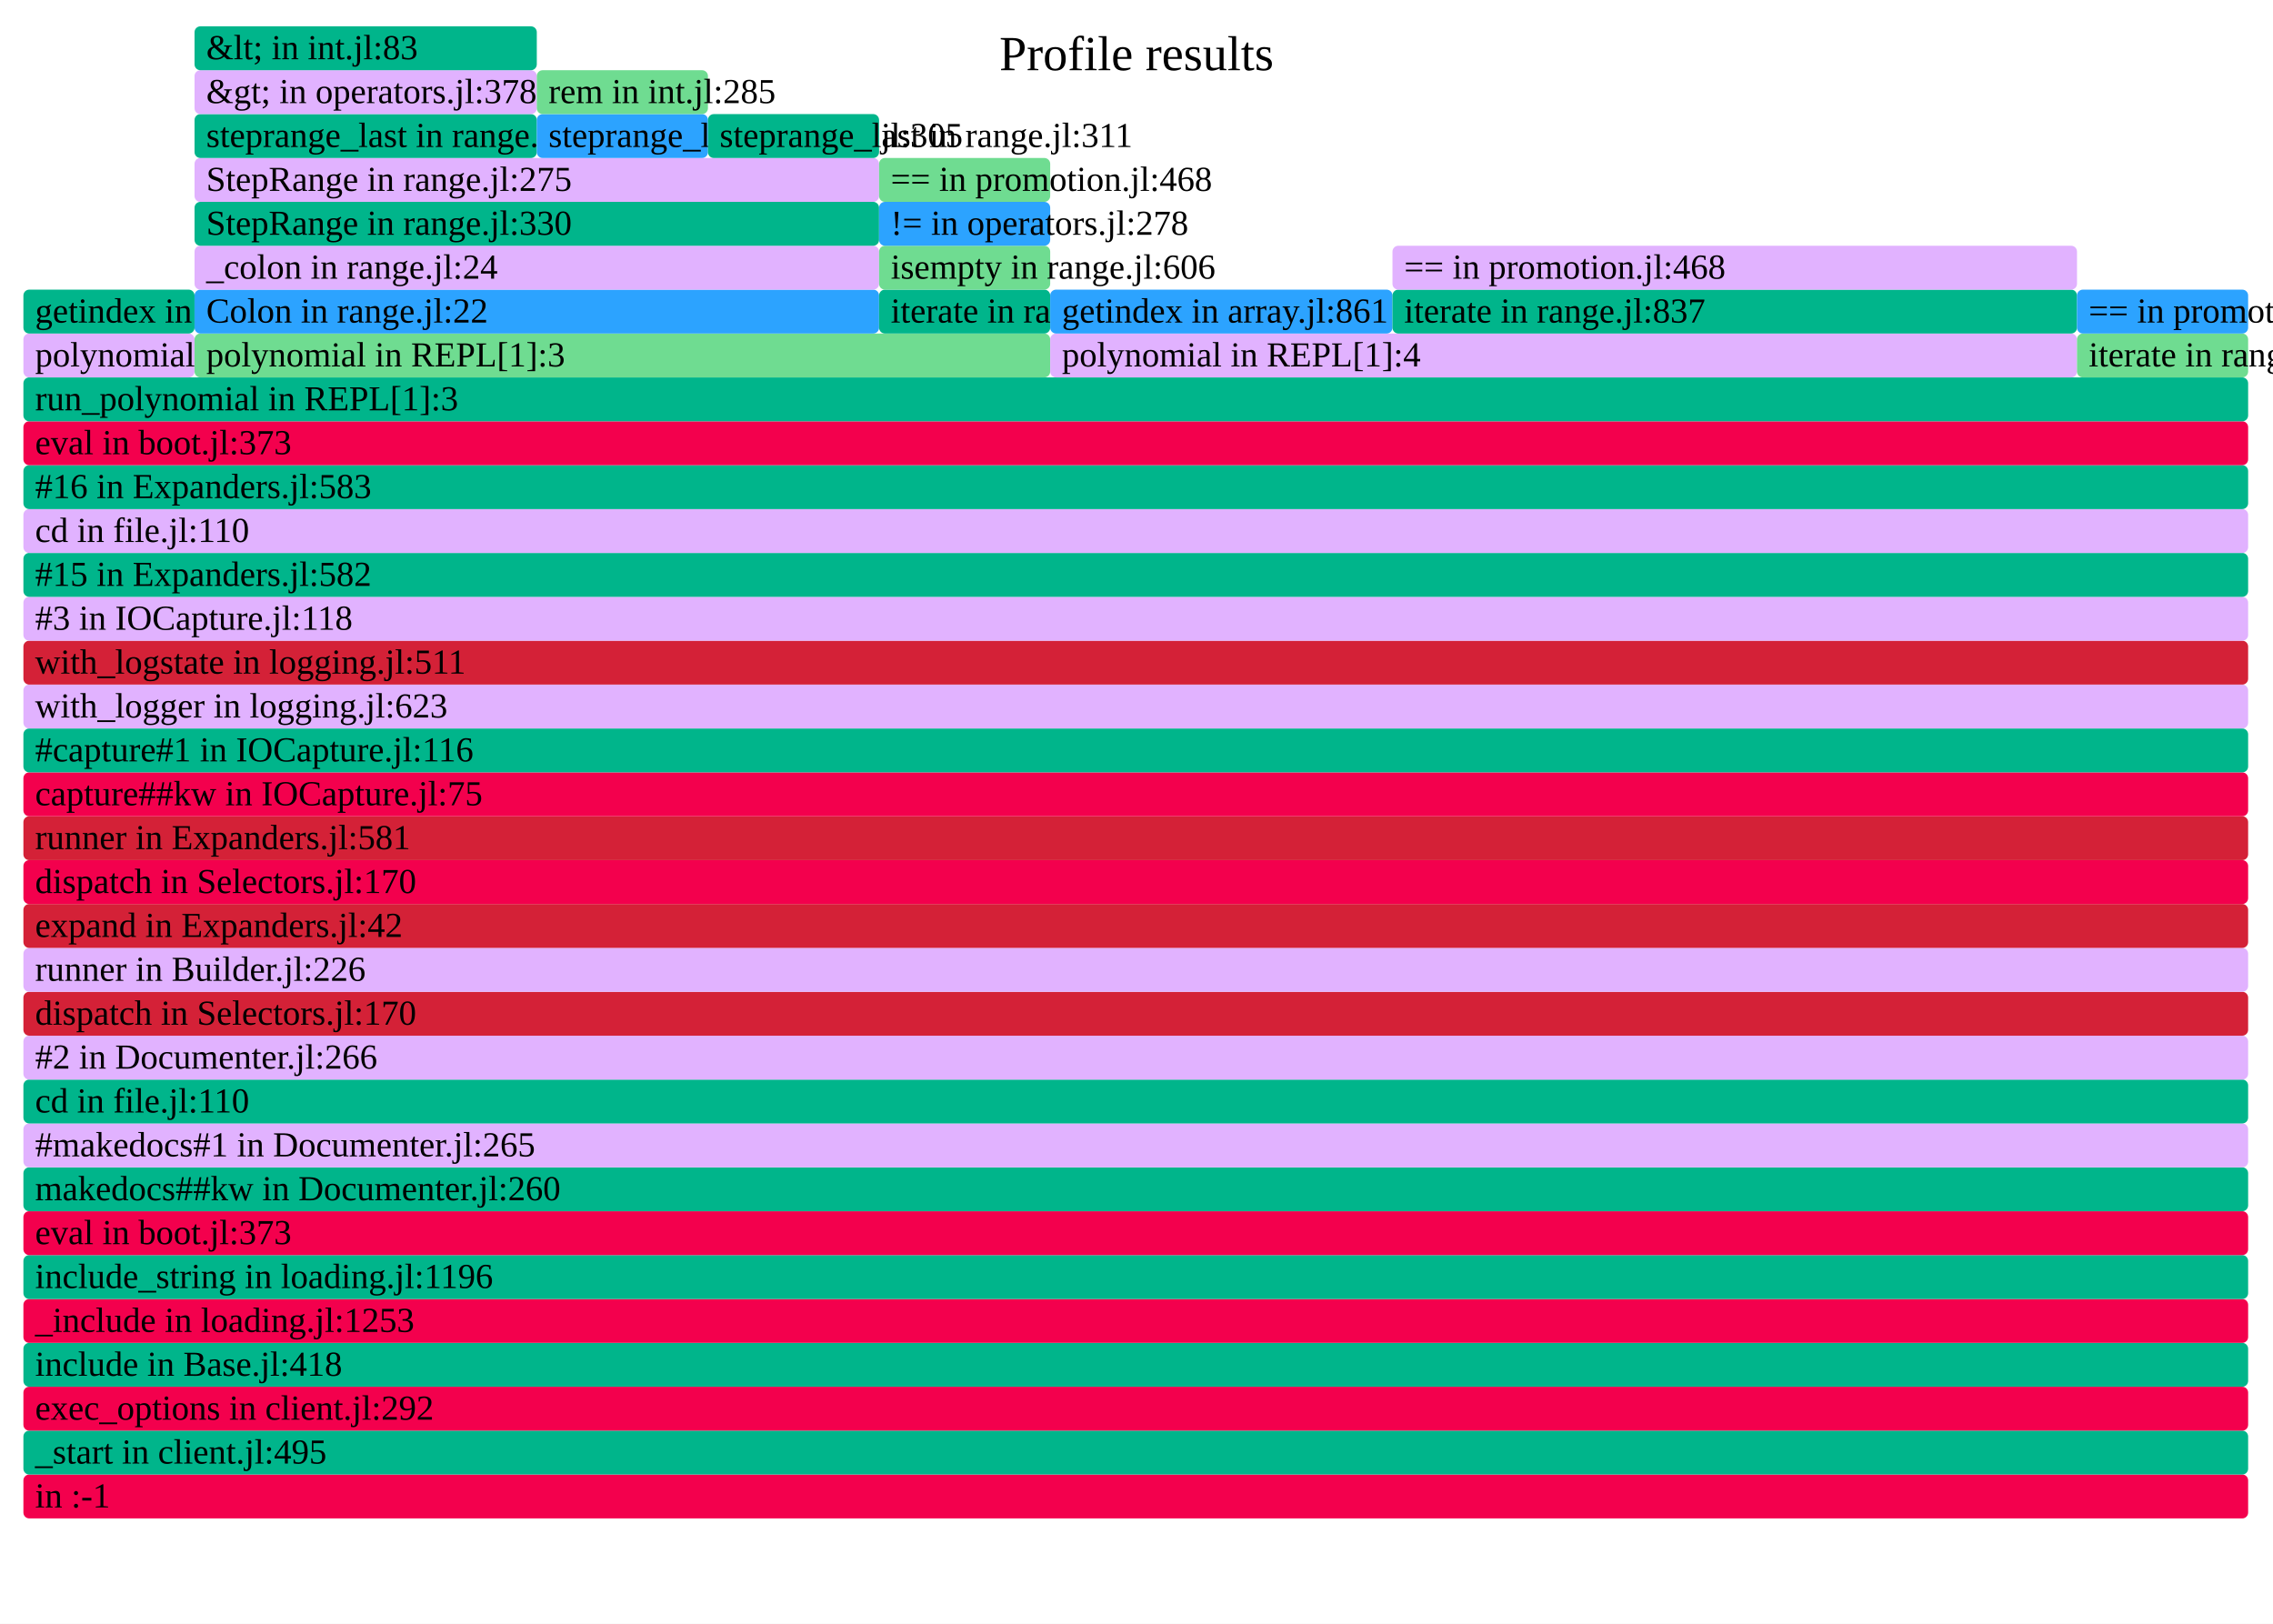
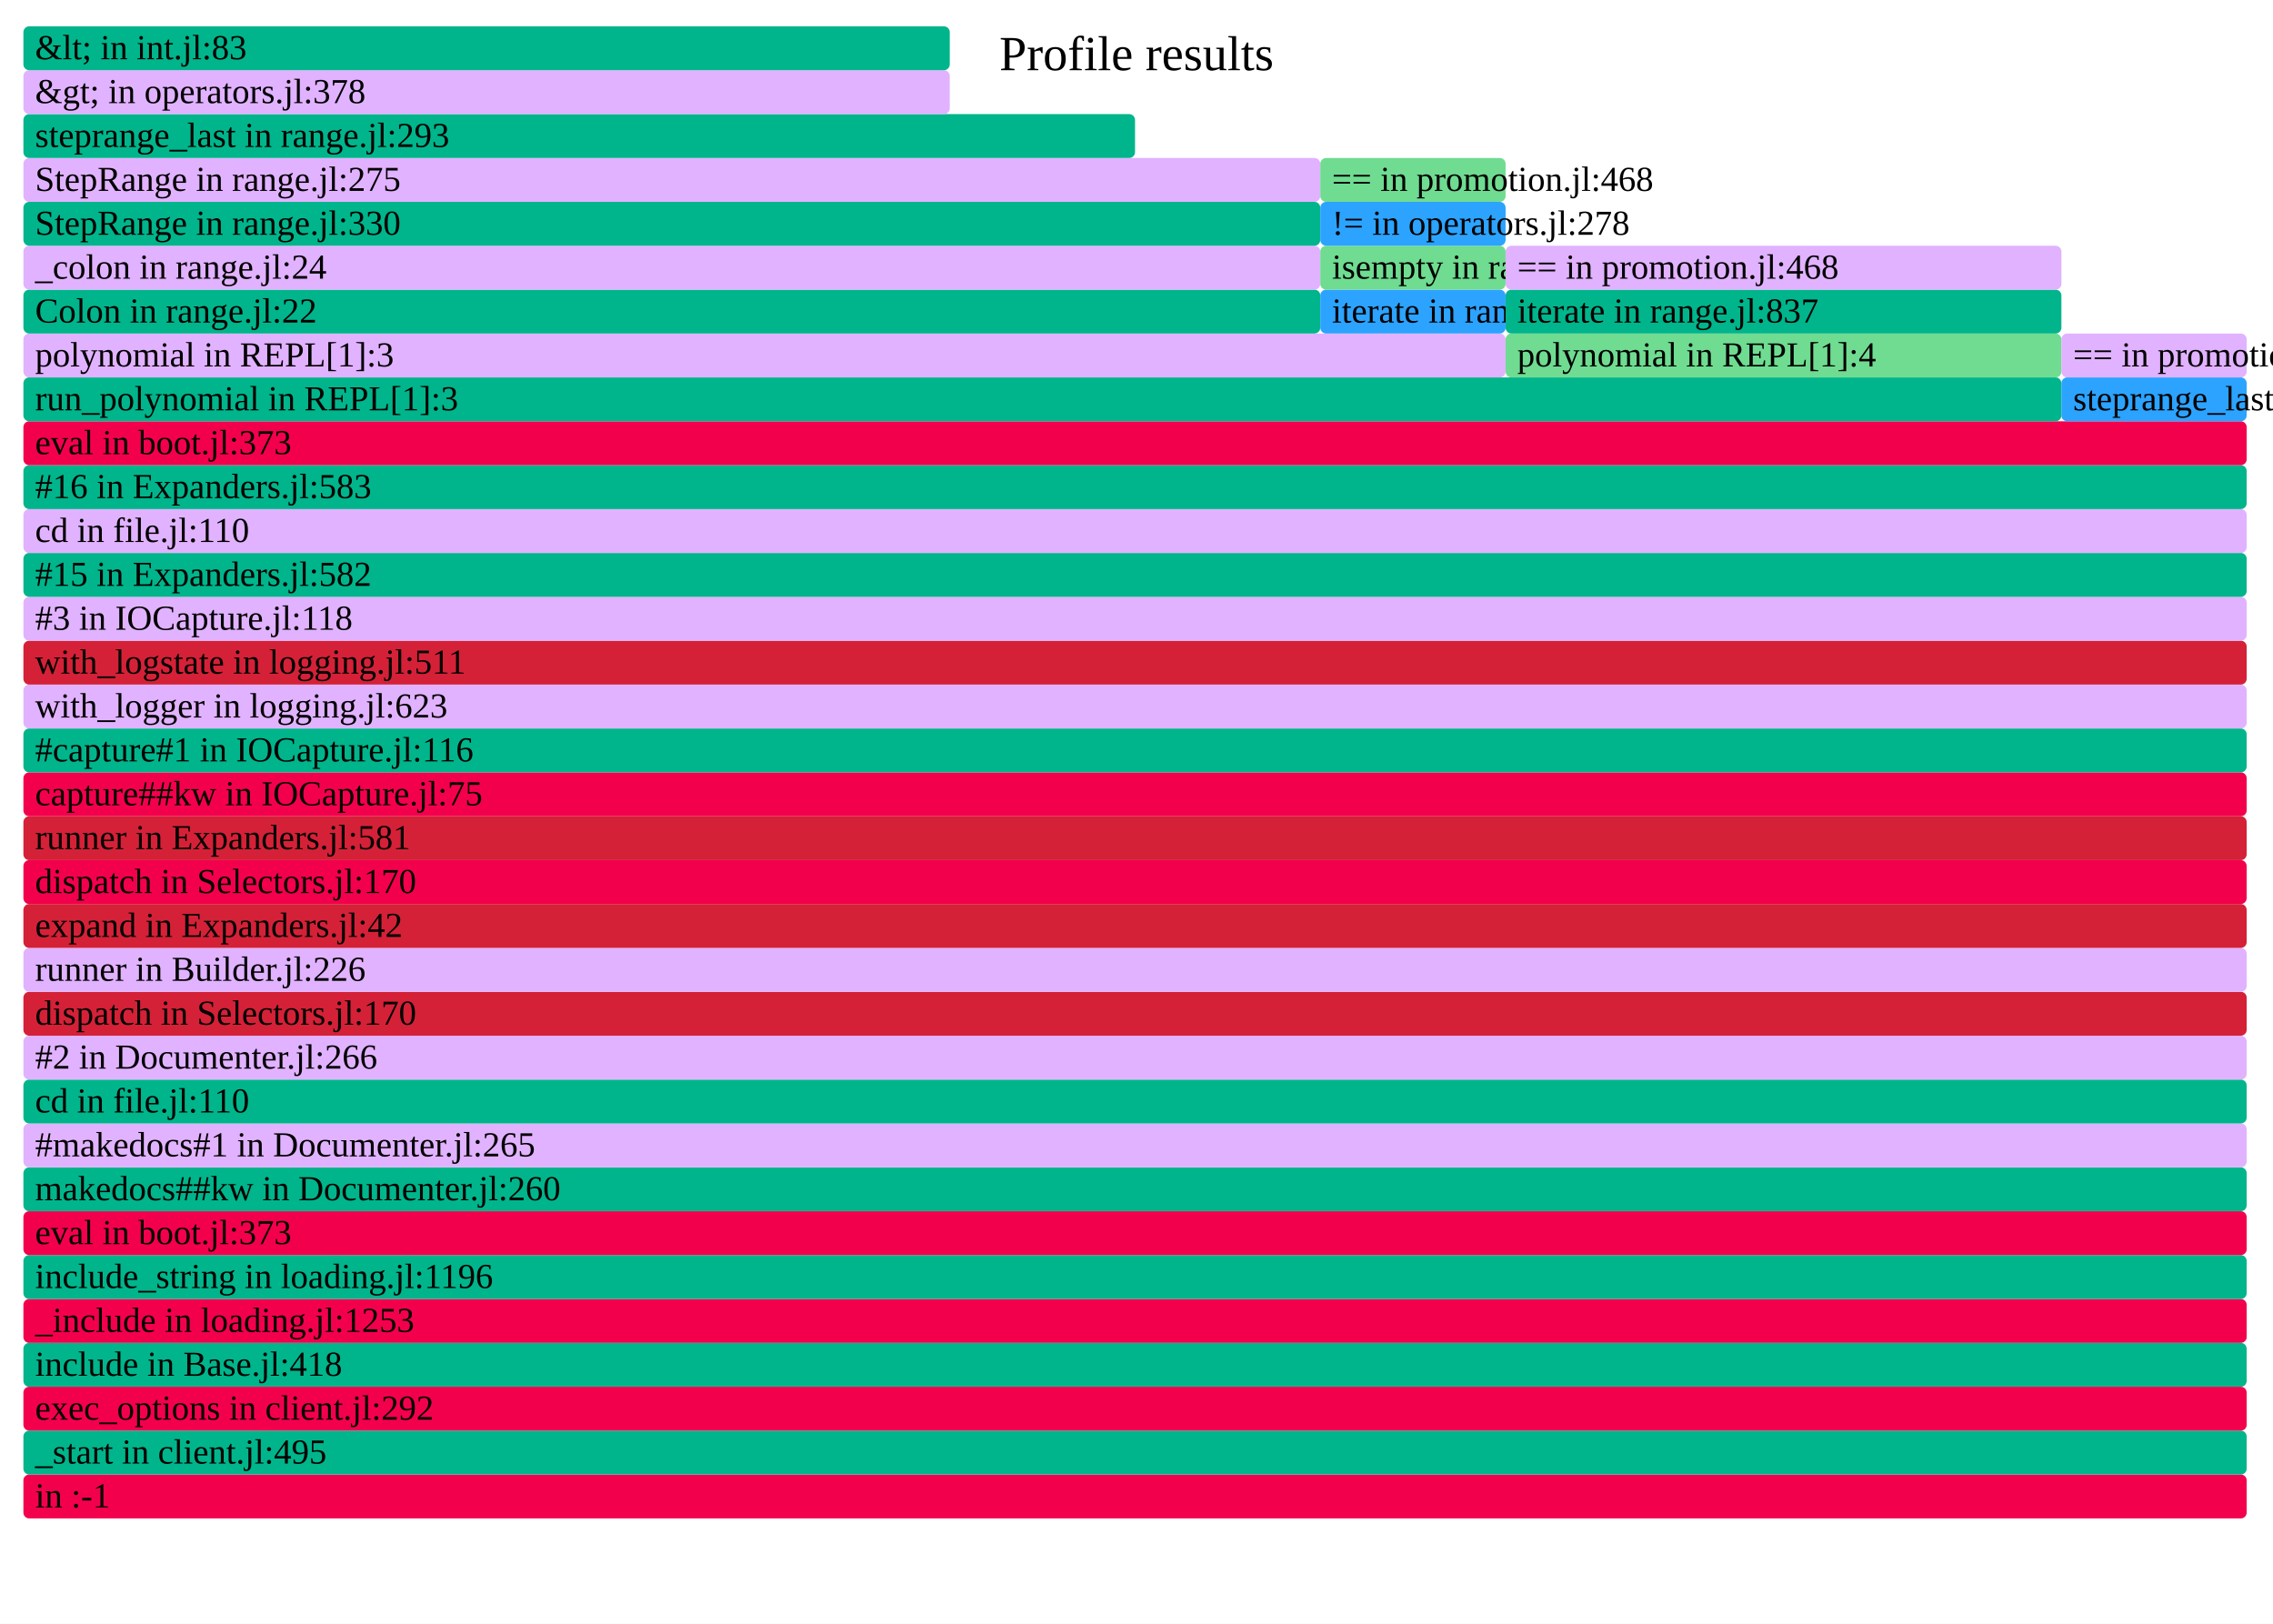
- <svg xmlns="http://www.w3.org/2000/svg" version="1.1" width="777" height="555" viewBox="0 0 777 555" id="fig-58c442fe4ebd4672b211c2d5f5a0b825">
+ <svg xmlns="http://www.w3.org/2000/svg" version="1.1" width="777" height="555" viewBox="0 0 777 555" id="fig-fcee58ce781e4dfcb865a1320cd1eb88">
  <defs>
-     <clipPath id="fig-58c442fe4ebd4672b211c2d5f5a0b825-clip">
+     <clipPath id="fig-fcee58ce781e4dfcb865a1320cd1eb88-clip">
      <rect x="0" y="0" width="777" height="555" />
    </clipPath>
  </defs>
  <style type="text/css">
-     #fig-58c442fe4ebd4672b211c2d5f5a0b825 text {
+     #fig-fcee58ce781e4dfcb865a1320cd1eb88 text {
        pointer-events: none;
        font-family: inherit;
        font-size: 12px;
        fill: #000000;
    }
-     text#fig-58c442fe4ebd4672b211c2d5f5a0b825-caption {
+     text#fig-fcee58ce781e4dfcb865a1320cd1eb88-caption {
        font-size: 16.8px;
        fill: #000000;
        text-anchor: middle;
    }
-     #fig-58c442fe4ebd4672b211c2d5f5a0b825-bg {
+     #fig-fcee58ce781e4dfcb865a1320cd1eb88-bg {
        fill: #FFFFFF;
    }
-     #fig-58c442fe4ebd4672b211c2d5f5a0b825-viewport rect, #fig-58c442fe4ebd4672b211c2d5f5a0b825-viewport path {
+     #fig-fcee58ce781e4dfcb865a1320cd1eb88-viewport rect, #fig-fcee58ce781e4dfcb865a1320cd1eb88-viewport path {
        vector-effect: non-scaling-stroke;
        fill-opacity: 1;
    }
-     #fig-58c442fe4ebd4672b211c2d5f5a0b825-viewport text {
+     #fig-fcee58ce781e4dfcb865a1320cd1eb88-viewport text {
        stroke: #000000;
        stroke-width: 0;
        stroke-opacity: 0.35;
    }
-     #fig-58c442fe4ebd4672b211c2d5f5a0b825-viewport rect:hover, #fig-58c442fe4ebd4672b211c2d5f5a0b825-viewport path:hover {
+     #fig-fcee58ce781e4dfcb865a1320cd1eb88-viewport rect:hover, #fig-fcee58ce781e4dfcb865a1320cd1eb88-viewport path:hover {
        fill-opacity: 0.75;
        stroke: #000000;
        stroke-width: 0.5;
    }
-     #fig-58c442fe4ebd4672b211c2d5f5a0b825-viewport + rect {
+     #fig-fcee58ce781e4dfcb865a1320cd1eb88-viewport + rect {
        fill: #FFFFFF;
        opacity: 0.8;
    }
-     text#fig-58c442fe4ebd4672b211c2d5f5a0b825-details{
+     text#fig-fcee58ce781e4dfcb865a1320cd1eb88-details{
        fill: #000000;
    }
</style>
-   <g id="fig-58c442fe4ebd4672b211c2d5f5a0b825-frame" clip-path="url(#fig-58c442fe4ebd4672b211c2d5f5a0b825-clip)">
-     <rect id="fig-58c442fe4ebd4672b211c2d5f5a0b825-bg" x="0" y="0" width="777" height="555" />
-     <text id="fig-58c442fe4ebd4672b211c2d5f5a0b825-caption" x="388.5" y="24">Profile results</text>
-     <g id="fig-58c442fe4ebd4672b211c2d5f5a0b825-viewport" transform="scale(1)">
-       <rect x="8" y="504" width="760.5" height="15" rx="2" fill="#F3004D" data-dinfo="" />
+   <g id="fig-fcee58ce781e4dfcb865a1320cd1eb88-frame" clip-path="url(#fig-fcee58ce781e4dfcb865a1320cd1eb88-clip)">
+     <rect id="fig-fcee58ce781e4dfcb865a1320cd1eb88-bg" x="0" y="0" width="777" height="555" />
+     <text id="fig-fcee58ce781e4dfcb865a1320cd1eb88-caption" x="388.5" y="24">Profile results</text>
+     <g id="fig-fcee58ce781e4dfcb865a1320cd1eb88-viewport" transform="scale(1)">
+       <rect x="8" y="504" width="760" height="15" rx="2" fill="#F3004D" data-dinfo="" />
      <text x="8" dx="4" y="515.25"> in :-1</text>
-       <rect x="8" y="489" width="760.5" height="15" rx="2" fill="#00B58B" data-dinfo="./" />
+       <rect x="8" y="489" width="760" height="15" rx="2" fill="#00B58B" data-dinfo="./" />
      <text x="8" dx="4" y="500.25">_start in client.jl:495</text>
-       <rect x="8" y="474" width="760.5" height="15" rx="2" fill="#F3004D" data-dinfo="./" />
+       <rect x="8" y="474" width="760" height="15" rx="2" fill="#F3004D" data-dinfo="./" />
      <text x="8" dx="4" y="485.25">exec_options in client.jl:292</text>
-       <rect x="8" y="459" width="760.5" height="15" rx="2" fill="#00B58B" data-dinfo="./" />
+       <rect x="8" y="459" width="760" height="15" rx="2" fill="#00B58B" data-dinfo="./" />
      <text x="8" dx="4" y="470.25">include in Base.jl:418</text>
-       <rect x="8" y="444" width="760.5" height="15" rx="2" fill="#F3004D" data-dinfo="./" />
+       <rect x="8" y="444" width="760" height="15" rx="2" fill="#F3004D" data-dinfo="./" />
      <text x="8" dx="4" y="455.25">_include in loading.jl:1253</text>
-       <rect x="8" y="429" width="760.5" height="15" rx="2" fill="#00B58B" data-dinfo="./" />
+       <rect x="8" y="429" width="760" height="15" rx="2" fill="#00B58B" data-dinfo="./" />
      <text x="8" dx="4" y="440.25">include_string in loading.jl:1196</text>
-       <rect x="8" y="414" width="760.5" height="15" rx="2" fill="#F3004D" data-dinfo="./" />
+       <rect x="8" y="414" width="760" height="15" rx="2" fill="#F3004D" data-dinfo="./" />
      <text x="8" dx="4" y="425.25">eval in boot.jl:373</text>
-       <rect x="8" y="399" width="760.5" height="15" rx="2" fill="#00B58B" data-dinfo="/home/runner/.julia/packages/Documenter/qdbx6/src/" />
+       <rect x="8" y="399" width="760" height="15" rx="2" fill="#00B58B" data-dinfo="/home/runner/.julia/packages/Documenter/qdbx6/src/" />
      <text x="8" dx="4" y="410.25">makedocs##kw in Documenter.jl:260</text>
-       <rect x="8" y="384" width="760.5" height="15" rx="2" fill="#E1B2FF" data-dinfo="/home/runner/.julia/packages/Documenter/qdbx6/src/" />
+       <rect x="8" y="384" width="760" height="15" rx="2" fill="#E1B2FF" data-dinfo="/home/runner/.julia/packages/Documenter/qdbx6/src/" />
      <text x="8" dx="4" y="395.25">#makedocs#1 in Documenter.jl:265</text>
-       <rect x="8" y="369" width="760.5" height="15" rx="2" fill="#00B58B" data-dinfo="./" />
+       <rect x="8" y="369" width="760" height="15" rx="2" fill="#00B58B" data-dinfo="./" />
      <text x="8" dx="4" y="380.25">cd in file.jl:110</text>
-       <rect x="8" y="354" width="760.5" height="15" rx="2" fill="#E1B2FF" data-dinfo="/home/runner/.julia/packages/Documenter/qdbx6/src/" />
+       <rect x="8" y="354" width="760" height="15" rx="2" fill="#E1B2FF" data-dinfo="/home/runner/.julia/packages/Documenter/qdbx6/src/" />
      <text x="8" dx="4" y="365.25">#2 in Documenter.jl:266</text>
-       <rect x="8" y="339" width="760.5" height="15" rx="2" fill="#D42137" data-dinfo="/home/runner/.julia/packages/Documenter/qdbx6/src/Utilities/" />
+       <rect x="8" y="339" width="760" height="15" rx="2" fill="#D42137" data-dinfo="/home/runner/.julia/packages/Documenter/qdbx6/src/Utilities/" />
      <text x="8" dx="4" y="350.25">dispatch in Selectors.jl:170</text>
-       <rect x="8" y="324" width="760.5" height="15" rx="2" fill="#E1B2FF" data-dinfo="/home/runner/.julia/packages/Documenter/qdbx6/src/" />
+       <rect x="8" y="324" width="760" height="15" rx="2" fill="#E1B2FF" data-dinfo="/home/runner/.julia/packages/Documenter/qdbx6/src/" />
      <text x="8" dx="4" y="335.25">runner in Builder.jl:226</text>
-       <rect x="8" y="309" width="760.5" height="15" rx="2" fill="#D42137" data-dinfo="/home/runner/.julia/packages/Documenter/qdbx6/src/" />
+       <rect x="8" y="309" width="760" height="15" rx="2" fill="#D42137" data-dinfo="/home/runner/.julia/packages/Documenter/qdbx6/src/" />
      <text x="8" dx="4" y="320.25">expand in Expanders.jl:42</text>
-       <rect x="8" y="294" width="760.5" height="15" rx="2" fill="#F3004D" data-dinfo="/home/runner/.julia/packages/Documenter/qdbx6/src/Utilities/" />
+       <rect x="8" y="294" width="760" height="15" rx="2" fill="#F3004D" data-dinfo="/home/runner/.julia/packages/Documenter/qdbx6/src/Utilities/" />
      <text x="8" dx="4" y="305.25">dispatch in Selectors.jl:170</text>
-       <rect x="8" y="279" width="760.5" height="15" rx="2" fill="#D42137" data-dinfo="/home/runner/.julia/packages/Documenter/qdbx6/src/" />
+       <rect x="8" y="279" width="760" height="15" rx="2" fill="#D42137" data-dinfo="/home/runner/.julia/packages/Documenter/qdbx6/src/" />
      <text x="8" dx="4" y="290.25">runner in Expanders.jl:581</text>
-       <rect x="8" y="264" width="760.5" height="15" rx="2" fill="#F3004D" data-dinfo="/home/runner/.julia/packages/IOCapture/sXY71/src/" />
+       <rect x="8" y="264" width="760" height="15" rx="2" fill="#F3004D" data-dinfo="/home/runner/.julia/packages/IOCapture/sXY71/src/" />
      <text x="8" dx="4" y="275.25">capture##kw in IOCapture.jl:75</text>
-       <rect x="8" y="249" width="760.5" height="15" rx="2" fill="#00B58B" data-dinfo="/home/runner/.julia/packages/IOCapture/sXY71/src/" />
+       <rect x="8" y="249" width="760" height="15" rx="2" fill="#00B58B" data-dinfo="/home/runner/.julia/packages/IOCapture/sXY71/src/" />
      <text x="8" dx="4" y="260.25">#capture#1 in IOCapture.jl:116</text>
-       <rect x="8" y="234" width="760.5" height="15" rx="2" fill="#E1B2FF" data-dinfo="./" />
+       <rect x="8" y="234" width="760" height="15" rx="2" fill="#E1B2FF" data-dinfo="./" />
      <text x="8" dx="4" y="245.25">with_logger in logging.jl:623</text>
-       <rect x="8" y="219" width="760.5" height="15" rx="2" fill="#D42137" data-dinfo="./" />
+       <rect x="8" y="219" width="760" height="15" rx="2" fill="#D42137" data-dinfo="./" />
      <text x="8" dx="4" y="230.25">with_logstate in logging.jl:511</text>
-       <rect x="8" y="204" width="760.5" height="15" rx="2" fill="#E1B2FF" data-dinfo="/home/runner/.julia/packages/IOCapture/sXY71/src/" />
+       <rect x="8" y="204" width="760" height="15" rx="2" fill="#E1B2FF" data-dinfo="/home/runner/.julia/packages/IOCapture/sXY71/src/" />
      <text x="8" dx="4" y="215.25">#3 in IOCapture.jl:118</text>
-       <rect x="8" y="189" width="760.5" height="15" rx="2" fill="#00B58B" data-dinfo="/home/runner/.julia/packages/Documenter/qdbx6/src/" />
+       <rect x="8" y="189" width="760" height="15" rx="2" fill="#00B58B" data-dinfo="/home/runner/.julia/packages/Documenter/qdbx6/src/" />
      <text x="8" dx="4" y="200.25">#15 in Expanders.jl:582</text>
-       <rect x="8" y="174" width="760.5" height="15" rx="2" fill="#E1B2FF" data-dinfo="./" />
+       <rect x="8" y="174" width="760" height="15" rx="2" fill="#E1B2FF" data-dinfo="./" />
      <text x="8" dx="4" y="185.25">cd in file.jl:110</text>
-       <rect x="8" y="159" width="760.5" height="15" rx="2" fill="#00B58B" data-dinfo="/home/runner/.julia/packages/Documenter/qdbx6/src/" />
+       <rect x="8" y="159" width="760" height="15" rx="2" fill="#00B58B" data-dinfo="/home/runner/.julia/packages/Documenter/qdbx6/src/" />
      <text x="8" dx="4" y="170.25">#16 in Expanders.jl:583</text>
-       <rect x="8" y="144" width="760.5" height="15" rx="2" fill="#F3004D" data-dinfo="./" />
+       <rect x="8" y="144" width="760" height="15" rx="2" fill="#F3004D" data-dinfo="./" />
      <text x="8" dx="4" y="155.25">eval in boot.jl:373</text>
-       <rect x="8" y="129" width="760.5" height="15" rx="2" fill="#00B58B" data-dinfo="./" />
+       <rect x="8" y="129" width="696.67" height="15" rx="2" fill="#00B58B" data-dinfo="./" />
      <text x="8" dx="4" y="140.25">run_polynomial in REPL[1]:3</text>
-       <rect x="8" y="114" width="58.5" height="15" rx="2" fill="#E1B2FF" data-dinfo="./" />
-       <text x="8" dx="4" y="125.25">polynomial in REPL[1]:2</text>
-       <rect x="8" y="99" width="58.5" height="15" rx="2" fill="#00B58B" data-dinfo="./" />
-       <text x="8" dx="4" y="110.25">getindex in array.jl:861</text>
-       <rect x="66.5" y="114" width="292.5" height="15" rx="2" fill="#6FDC91" data-dinfo="./" />
-       <text x="66.5" dx="4" y="125.25">polynomial in REPL[1]:3</text>
-       <rect x="66.5" y="99" width="234" height="15" rx="2" fill="#2CA3FF" data-dinfo="./" />
-       <text x="66.5" dx="4" y="110.25">Colon in range.jl:22</text>
-       <rect x="66.5" y="84" width="234" height="15" rx="2" fill="#E1B2FF" data-dinfo="./" />
-       <text x="66.5" dx="4" y="95.25">_colon in range.jl:24</text>
-       <rect x="66.5" y="69" width="234" height="15" rx="2" fill="#00B58B" data-dinfo="./" />
-       <text x="66.5" dx="4" y="80.25">StepRange in range.jl:330</text>
-       <rect x="66.5" y="54" width="234" height="15" rx="2" fill="#E1B2FF" data-dinfo="./" />
-       <text x="66.5" dx="4" y="65.25">StepRange in range.jl:275</text>
-       <rect x="66.5" y="39" width="117" height="15" rx="2" fill="#00B58B" data-dinfo="./" />
-       <text x="66.5" dx="4" y="50.25">steprange_last in range.jl:293</text>
-       <rect x="66.5" y="24" width="117" height="15" rx="2" fill="#E1B2FF" data-dinfo="./" />
-       <text x="66.5" dx="4" y="35.25">&amp;gt; in operators.jl:378</text>
-       <rect x="66.5" y="9" width="117" height="15" rx="2" fill="#00B58B" data-dinfo="./" />
-       <text x="66.5" dx="4" y="20.25">&amp;lt; in int.jl:83</text>
-       <rect x="183.5" y="39" width="58.5" height="15" rx="2" fill="#2CA3FF" data-dinfo="./" />
-       <text x="183.5" dx="4" y="50.25">steprange_last in range.jl:305</text>
-       <rect x="183.5" y="24" width="58.5" height="15" rx="2" fill="#6FDC91" data-dinfo="./" />
-       <text x="183.5" dx="4" y="35.25">rem in int.jl:285</text>
-       <rect x="242" y="39" width="58.5" height="15" rx="2" fill="#00B58B" data-dinfo="./" />
-       <text x="242" dx="4" y="50.25">steprange_last in range.jl:311</text>
-       <rect x="300.5" y="99" width="58.5" height="15" rx="2" fill="#00B58B" data-dinfo="./" />
-       <text x="300.5" dx="4" y="110.25">iterate in range.jl:833</text>
-       <rect x="300.5" y="84" width="58.5" height="15" rx="2" fill="#6FDC91" data-dinfo="./" />
-       <text x="300.5" dx="4" y="95.25">isempty in range.jl:606</text>
-       <rect x="300.5" y="69" width="58.5" height="15" rx="2" fill="#2CA3FF" data-dinfo="./" />
-       <text x="300.5" dx="4" y="80.25">!= in operators.jl:278</text>
-       <rect x="300.5" y="54" width="58.5" height="15" rx="2" fill="#6FDC91" data-dinfo="./" />
-       <text x="300.5" dx="4" y="65.25">== in promotion.jl:468</text>
-       <rect x="359" y="114" width="351" height="15" rx="2" fill="#E1B2FF" data-dinfo="./" />
-       <text x="359" dx="4" y="125.25">polynomial in REPL[1]:4</text>
-       <rect x="359" y="99" width="117" height="15" rx="2" fill="#2CA3FF" data-dinfo="./" />
-       <text x="359" dx="4" y="110.25">getindex in array.jl:861</text>
-       <rect x="476" y="99" width="234" height="15" rx="2" fill="#00B58B" data-dinfo="./" />
-       <text x="476" dx="4" y="110.25">iterate in range.jl:837</text>
-       <rect x="476" y="84" width="234" height="15" rx="2" fill="#E1B2FF" data-dinfo="./" />
-       <text x="476" dx="4" y="95.25">== in promotion.jl:468</text>
-       <rect x="710" y="114" width="58.5" height="15" rx="2" fill="#6FDC91" data-dinfo="./" />
-       <text x="710" dx="4" y="125.25">iterate in range.jl:837</text>
-       <rect x="710" y="99" width="58.5" height="15" rx="2" fill="#2CA3FF" data-dinfo="./" />
-       <text x="710" dx="4" y="110.25">== in promotion.jl:468</text>
+       <rect x="8" y="114" width="506.67" height="15" rx="2" fill="#E1B2FF" data-dinfo="./" />
+       <text x="8" dx="4" y="125.25">polynomial in REPL[1]:3</text>
+       <rect x="8" y="99" width="443.33" height="15" rx="2" fill="#00B58B" data-dinfo="./" />
+       <text x="8" dx="4" y="110.25">Colon in range.jl:22</text>
+       <rect x="8" y="84" width="443.33" height="15" rx="2" fill="#E1B2FF" data-dinfo="./" />
+       <text x="8" dx="4" y="95.25">_colon in range.jl:24</text>
+       <rect x="8" y="69" width="443.33" height="15" rx="2" fill="#00B58B" data-dinfo="./" />
+       <text x="8" dx="4" y="80.25">StepRange in range.jl:330</text>
+       <rect x="8" y="54" width="443.33" height="15" rx="2" fill="#E1B2FF" data-dinfo="./" />
+       <text x="8" dx="4" y="65.25">StepRange in range.jl:275</text>
+       <rect x="8" y="39" width="380" height="15" rx="2" fill="#00B58B" data-dinfo="./" />
+       <text x="8" dx="4" y="50.25">steprange_last in range.jl:293</text>
+       <rect x="8" y="24" width="316.67" height="15" rx="2" fill="#E1B2FF" data-dinfo="./" />
+       <text x="8" dx="4" y="35.25">&amp;gt; in operators.jl:378</text>
+       <rect x="8" y="9" width="316.67" height="15" rx="2" fill="#00B58B" data-dinfo="./" />
+       <text x="8" dx="4" y="20.25">&amp;lt; in int.jl:83</text>
+       <rect x="451.33" y="99" width="63.34" height="15" rx="2" fill="#2CA3FF" data-dinfo="./" />
+       <text x="451.33" dx="4" y="110.25">iterate in range.jl:833</text>
+       <rect x="451.33" y="84" width="63.34" height="15" rx="2" fill="#6FDC91" data-dinfo="./" />
+       <text x="451.33" dx="4" y="95.25">isempty in range.jl:606</text>
+       <rect x="451.33" y="69" width="63.34" height="15" rx="2" fill="#2CA3FF" data-dinfo="./" />
+       <text x="451.33" dx="4" y="80.25">!= in operators.jl:278</text>
+       <rect x="451.33" y="54" width="63.34" height="15" rx="2" fill="#6FDC91" data-dinfo="./" />
+       <text x="451.33" dx="4" y="65.25">== in promotion.jl:468</text>
+       <rect x="514.67" y="114" width="190" height="15" rx="2" fill="#6FDC91" data-dinfo="./" />
+       <text x="514.67" dx="4" y="125.25">polynomial in REPL[1]:4</text>
+       <rect x="514.67" y="99" width="190" height="15" rx="2" fill="#00B58B" data-dinfo="./" />
+       <text x="514.67" dx="4" y="110.25">iterate in range.jl:837</text>
+       <rect x="514.67" y="84" width="190" height="15" rx="2" fill="#E1B2FF" data-dinfo="./" />
+       <text x="514.67" dx="4" y="95.25">== in promotion.jl:468</text>
+       <rect x="704.67" y="129" width="63.33" height="15" rx="2" fill="#2CA3FF" data-dinfo="./" />
+       <text x="704.67" dx="4" y="140.25">steprange_last in range.jl:288</text>
+       <rect x="704.67" y="114" width="63.33" height="15" rx="2" fill="#E1B2FF" data-dinfo="./" />
+       <text x="704.67" dx="4" y="125.25">== in promotion.jl:468</text>
    </g>
  </g>
</svg>
